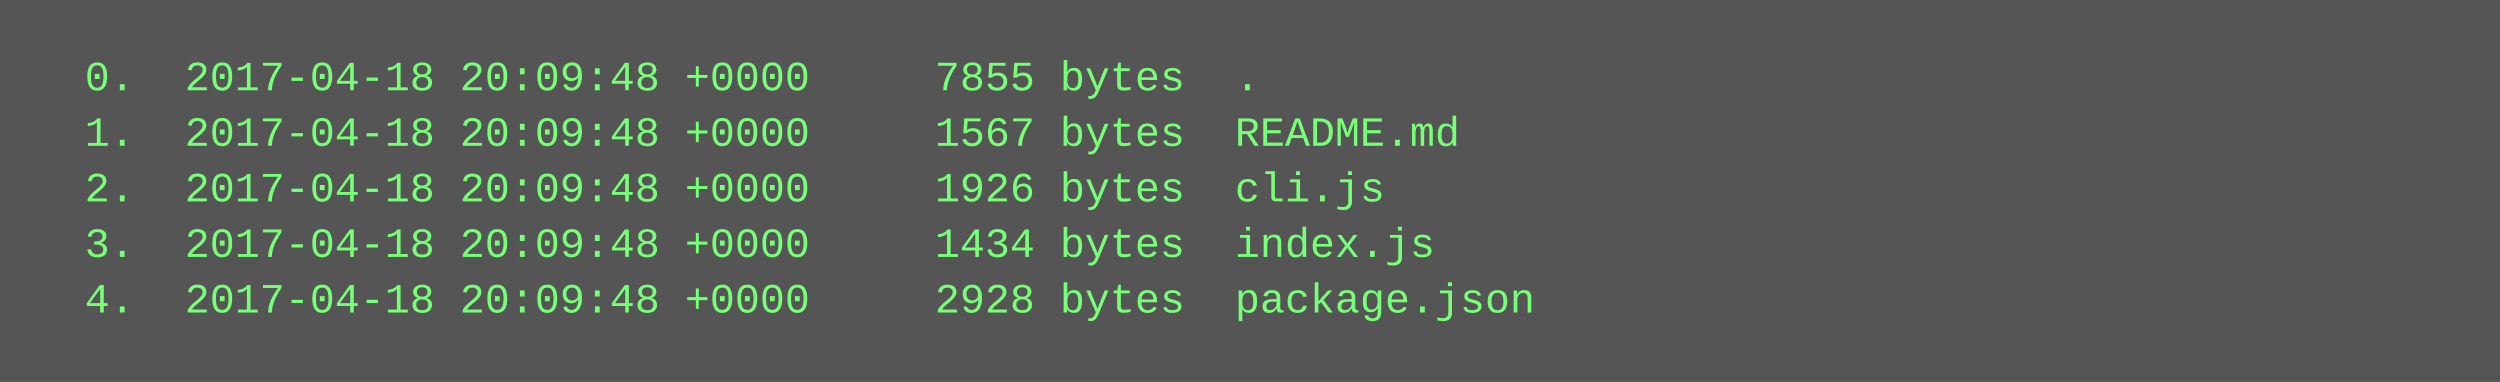
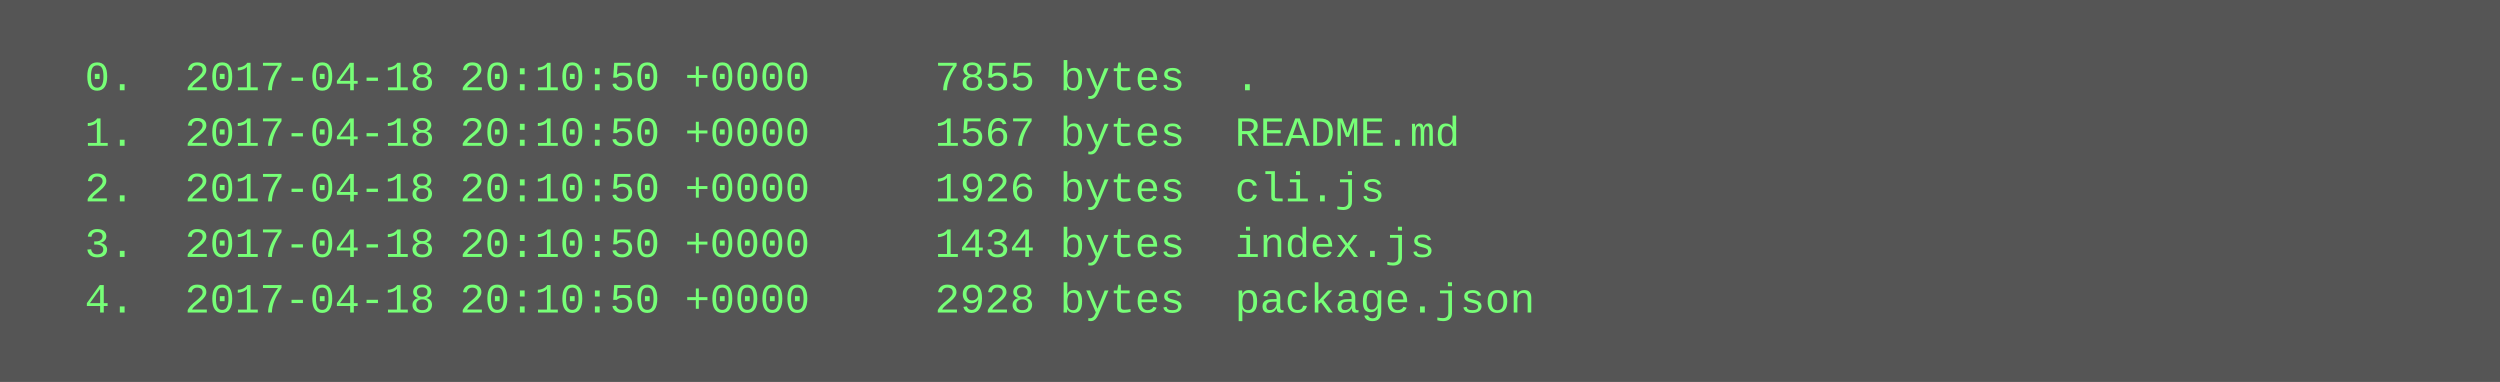
<svg xmlns="http://www.w3.org/2000/svg" height="110" width="720">
  <rect height="110" fill="#555" width="720" />
  <text fill="#7f7" font-family="Courier New" font-size="12" xml:space="preserve">
-     <tspan x="10" y="26">  0.  2017-04-18 20:09:48 +0000     7855 bytes  .</tspan>
-     <tspan x="10" y="42">  1.  2017-04-18 20:09:48 +0000     1567 bytes  README.md</tspan>
-     <tspan x="10" y="58">  2.  2017-04-18 20:09:48 +0000     1926 bytes  cli.js</tspan>
-     <tspan x="10" y="74">  3.  2017-04-18 20:09:48 +0000     1434 bytes  index.js</tspan>
-     <tspan x="10" y="90">  4.  2017-04-18 20:09:48 +0000     2928 bytes  package.json</tspan>
+     <tspan x="10" y="26">  0.  2017-04-18 20:10:50 +0000     7855 bytes  .</tspan>
+     <tspan x="10" y="42">  1.  2017-04-18 20:10:50 +0000     1567 bytes  README.md</tspan>
+     <tspan x="10" y="58">  2.  2017-04-18 20:10:50 +0000     1926 bytes  cli.js</tspan>
+     <tspan x="10" y="74">  3.  2017-04-18 20:10:50 +0000     1434 bytes  index.js</tspan>
+     <tspan x="10" y="90">  4.  2017-04-18 20:10:50 +0000     2928 bytes  package.json</tspan>
  </text>
</svg>
